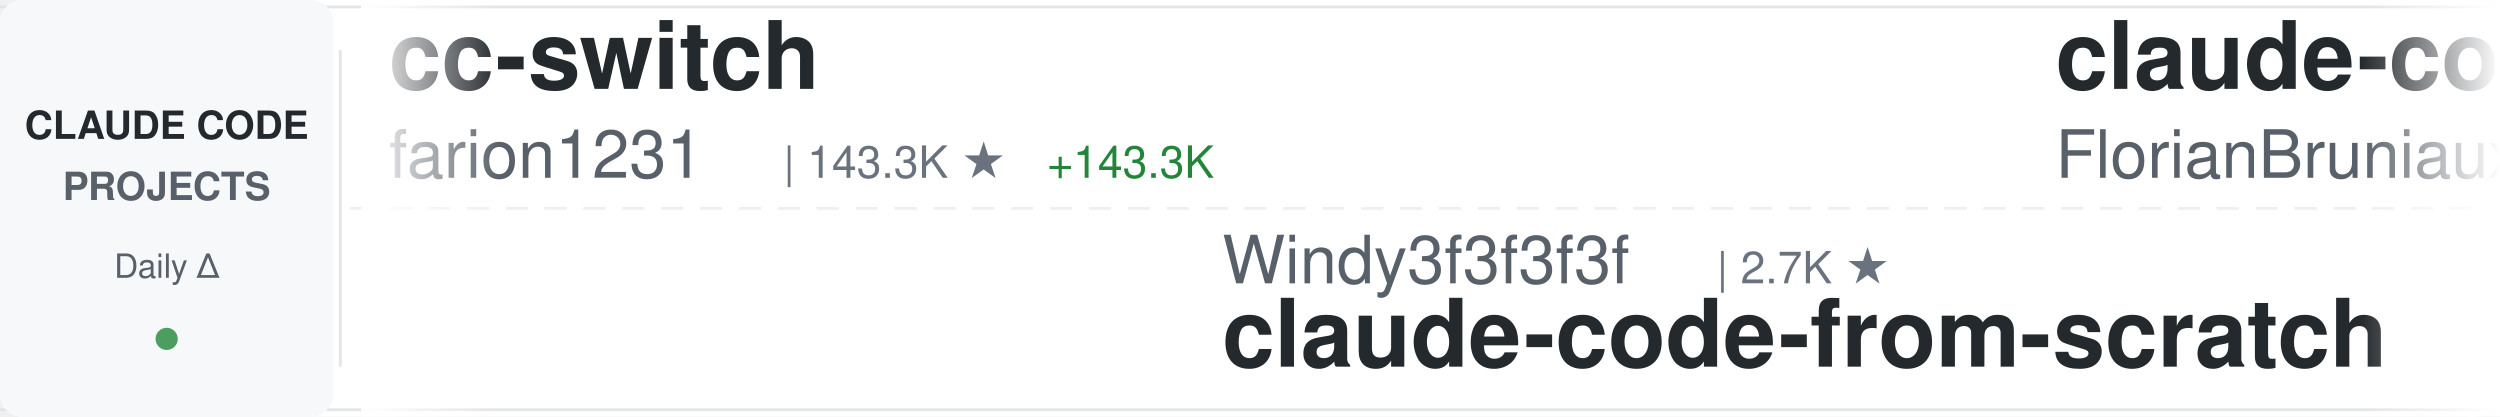
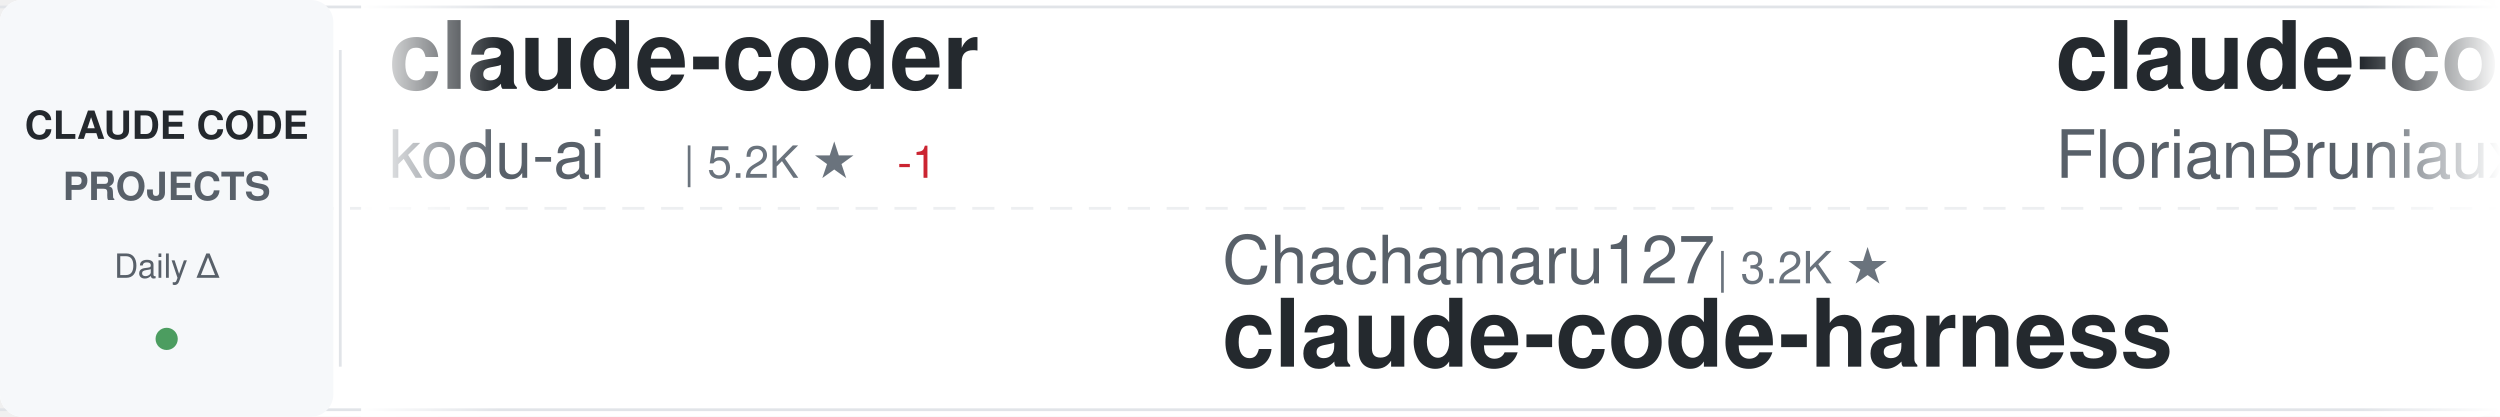
<svg xmlns="http://www.w3.org/2000/svg" width="900" height="150">
  <defs>
    <linearGradient id="awesomeLeftFade" x1="0%" y1="0%" x2="100%" y2="0%">
      <stop offset="0%" style="stop-color:#ffffff;stop-opacity:1" />
      <stop offset="100%" style="stop-color:#ffffff;stop-opacity:0" />
    </linearGradient>
    <linearGradient id="awesomeRightFade" x1="0%" y1="0%" x2="100%" y2="0%">
      <stop offset="0%" style="stop-color:#ffffff;stop-opacity:0" />
      <stop offset="100%" style="stop-color:#ffffff;stop-opacity:1" />
    </linearGradient>
  </defs>
  <rect width="900" height="150" fill="#ffffff" rx="8" />
  <rect x="0" y="2" width="900" height="1" fill="#e1e4e8" />
  <rect x="0" y="147" width="900" height="1" fill="#e1e4e8" />
  <line x1="0" y1="75" x2="900" y2="75" stroke="#e1e4e8" stroke-width="1" stroke-dasharray="8 6" opacity="0.6" />
  <rect x="0" y="0" width="120" height="150" fill="#f6f8fa" rx="8" />
  <text x="60" y="50" font-family="-apple-system, BlinkMacSystemFont, 'Segoe UI', Helvetica, Arial, sans-serif" font-size="14" font-weight="600" fill="#24292e" text-anchor="middle">CLAUDE CODE</text>
  <text x="60" y="72" font-family="-apple-system, BlinkMacSystemFont, 'Segoe UI', Helvetica, Arial, sans-serif" font-size="14" font-weight="600" fill="#586069" text-anchor="middle">PROJECTS</text>
  <text x="60" y="100" font-family="-apple-system, BlinkMacSystemFont, 'Segoe UI', Helvetica, Arial, sans-serif" font-size="12" font-weight="500" fill="#586069" text-anchor="middle">Daily Δ</text>
  <circle cx="60" cy="122" r="4" fill="#22863a" opacity="0.8" />
  <rect x="122" y="18" width="1" height="114" fill="#e1e4e8" />
  <clipPath id="awesomeTickerClip">
    <rect x="130" y="0" width="770" height="150" />
  </clipPath>
  <g clip-path="url(#awesomeTickerClip)">
    <g id="awesomeTickerItems">
      <animateTransform attributeName="transform" attributeType="XML" type="translate" from="0 0" to="-3000 0" dur="54s" repeatCount="indefinite" />
      <g transform="translate(0, 0)">
-         <text x="140" y="32" font-family="-apple-system, BlinkMacSystemFont, 'Segoe UI', Helvetica, Arial, sans-serif" font-size="34" font-weight="600" fill="#24292e">cc-switch</text>
-         <text x="140" y="64" font-family="-apple-system, BlinkMacSystemFont, 'Segoe UI', Helvetica, Arial, sans-serif" font-size="24" font-weight="400" fill="#586069">farion1231</text>
-         <text x="282" y="64" font-family="-apple-system, BlinkMacSystemFont, 'Segoe UI', Helvetica, Arial, sans-serif" font-size="16" font-weight="500" fill="#6a737d">| 143.3K ★</text>
-         <text x="377" y="64" font-family="-apple-system, BlinkMacSystemFont, 'Segoe UI', Helvetica, Arial, sans-serif" font-size="16" font-weight="500" fill="#22863a"> +143.3K</text>
+         <text x="140" y="32" font-family="-apple-system, BlinkMacSystemFont, 'Segoe UI', Helvetica, Arial, sans-serif" font-size="34" font-weight="600" fill="#24292e">claude-coder</text>
+         <text x="140" y="64" font-family="-apple-system, BlinkMacSystemFont, 'Segoe UI', Helvetica, Arial, sans-serif" font-size="24" font-weight="400" fill="#586069">kodu-ai</text>
+         <text x="246" y="64" font-family="-apple-system, BlinkMacSystemFont, 'Segoe UI', Helvetica, Arial, sans-serif" font-size="16" font-weight="500" fill="#6a737d">| 5.2K ★</text>
+         <text x="323" y="64" font-family="-apple-system, BlinkMacSystemFont, 'Segoe UI', Helvetica, Arial, sans-serif" font-size="16" font-weight="500" fill="#cb2431"> -1</text>
      </g>
      <g transform="translate(300, 0)">
-         <text x="140" y="102" font-family="-apple-system, BlinkMacSystemFont, 'Segoe UI', Helvetica, Arial, sans-serif" font-size="24" font-weight="400" fill="#586069">Windy3f3f3f3f</text>
-         <text x="318" y="102" font-family="-apple-system, BlinkMacSystemFont, 'Segoe UI', Helvetica, Arial, sans-serif" font-size="16" font-weight="500" fill="#6a737d">| 2.7K ★</text>
-         <text x="140" y="132" font-family="-apple-system, BlinkMacSystemFont, 'Segoe UI', Helvetica, Arial, sans-serif" font-size="34" font-weight="600" fill="#24292e">claude-code-from-scratch</text>
+         <text x="140" y="102" font-family="-apple-system, BlinkMacSystemFont, 'Segoe UI', Helvetica, Arial, sans-serif" font-size="24" font-weight="400" fill="#586069">Chachamaru127</text>
+         <text x="318" y="102" font-family="-apple-system, BlinkMacSystemFont, 'Segoe UI', Helvetica, Arial, sans-serif" font-size="16" font-weight="500" fill="#6a737d">| 3.2K ★</text>
+         <text x="140" y="132" font-family="-apple-system, BlinkMacSystemFont, 'Segoe UI', Helvetica, Arial, sans-serif" font-size="34" font-weight="600" fill="#24292e">claude-code-harness</text>
      </g>
      <g transform="translate(600, 0)">
        <text x="140" y="32" font-family="-apple-system, BlinkMacSystemFont, 'Segoe UI', Helvetica, Arial, sans-serif" font-size="34" font-weight="600" fill="#24292e">claude-code-ultimate-gui...</text>
        <text x="140" y="64" font-family="-apple-system, BlinkMacSystemFont, 'Segoe UI', Helvetica, Arial, sans-serif" font-size="24" font-weight="400" fill="#586069">FlorianBruniaux</text>
        <text x="342" y="64" font-family="-apple-system, BlinkMacSystemFont, 'Segoe UI', Helvetica, Arial, sans-serif" font-size="16" font-weight="500" fill="#6a737d">| 6.1K ★</text>
-         <text x="419" y="64" font-family="-apple-system, BlinkMacSystemFont, 'Segoe UI', Helvetica, Arial, sans-serif" font-size="16" font-weight="500" fill="#cb2431"> -1</text>
+         <text x="419" y="64" font-family="-apple-system, BlinkMacSystemFont, 'Segoe UI', Helvetica, Arial, sans-serif" font-size="16" font-weight="500" fill="#22863a"> +2</text>
      </g>
      <g transform="translate(900, 0)">
-         <text x="140" y="102" font-family="-apple-system, BlinkMacSystemFont, 'Segoe UI', Helvetica, Arial, sans-serif" font-size="24" font-weight="400" fill="#586069">musistudio</text>
-         <text x="282" y="102" font-family="-apple-system, BlinkMacSystemFont, 'Segoe UI', Helvetica, Arial, sans-serif" font-size="16" font-weight="500" fill="#6a737d">| 37.6K ★</text>
-         <text x="368" y="102" font-family="-apple-system, BlinkMacSystemFont, 'Segoe UI', Helvetica, Arial, sans-serif" font-size="16" font-weight="500" fill="#22863a"> +6</text>
-         <text x="140" y="132" font-family="-apple-system, BlinkMacSystemFont, 'Segoe UI', Helvetica, Arial, sans-serif" font-size="34" font-weight="600" fill="#24292e">claude-code-router</text>
+         <text x="140" y="102" font-family="-apple-system, BlinkMacSystemFont, 'Segoe UI', Helvetica, Arial, sans-serif" font-size="24" font-weight="400" fill="#586069">frankbria</text>
+         <text x="270" y="102" font-family="-apple-system, BlinkMacSystemFont, 'Segoe UI', Helvetica, Arial, sans-serif" font-size="16" font-weight="500" fill="#6a737d">| 9.7K ★</text>
+         <text x="347" y="102" font-family="-apple-system, BlinkMacSystemFont, 'Segoe UI', Helvetica, Arial, sans-serif" font-size="16" font-weight="500" fill="#22863a"> +1</text>
+         <text x="140" y="132" font-family="-apple-system, BlinkMacSystemFont, 'Segoe UI', Helvetica, Arial, sans-serif" font-size="34" font-weight="600" fill="#24292e">ralph-claude-code</text>
      </g>
      <g transform="translate(1200, 0)">
+         <text x="140" y="32" font-family="-apple-system, BlinkMacSystemFont, 'Segoe UI', Helvetica, Arial, sans-serif" font-size="34" font-weight="600" fill="#24292e">ClaudeCode</text>
+         <text x="140" y="64" font-family="-apple-system, BlinkMacSystemFont, 'Segoe UI', Helvetica, Arial, sans-serif" font-size="24" font-weight="400" fill="#586069">guanshan</text>
+         <text x="258" y="64" font-family="-apple-system, BlinkMacSystemFont, 'Segoe UI', Helvetica, Arial, sans-serif" font-size="16" font-weight="500" fill="#6a737d">| 60 ★</text>
+       </g>
+       <g transform="translate(1500, 0)">
+         <text x="140" y="102" font-family="-apple-system, BlinkMacSystemFont, 'Segoe UI', Helvetica, Arial, sans-serif" font-size="24" font-weight="400" fill="#586069">wanshuiyin</text>
+         <text x="282" y="102" font-family="-apple-system, BlinkMacSystemFont, 'Segoe UI', Helvetica, Arial, sans-serif" font-size="16" font-weight="500" fill="#6a737d">| 17.4K ★</text>
+         <text x="368" y="102" font-family="-apple-system, BlinkMacSystemFont, 'Segoe UI', Helvetica, Arial, sans-serif" font-size="16" font-weight="500" fill="#22863a"> +29</text>
+         <text x="140" y="132" font-family="-apple-system, BlinkMacSystemFont, 'Segoe UI', Helvetica, Arial, sans-serif" font-size="34" font-weight="600" fill="#24292e">Auto-claude-code-researc...</text>
+       </g>
+       <g transform="translate(1800, 0)">
+         <text x="140" y="32" font-family="-apple-system, BlinkMacSystemFont, 'Segoe UI', Helvetica, Arial, sans-serif" font-size="34" font-weight="600" fill="#24292e">claude-code-source</text>
+         <text x="140" y="64" font-family="-apple-system, BlinkMacSystemFont, 'Segoe UI', Helvetica, Arial, sans-serif" font-size="24" font-weight="400" fill="#586069">hangsman</text>
+         <text x="258" y="64" font-family="-apple-system, BlinkMacSystemFont, 'Segoe UI', Helvetica, Arial, sans-serif" font-size="16" font-weight="500" fill="#6a737d">| 797 ★</text>
+       </g>
+       <g transform="translate(2100, 0)">
+         <text x="140" y="102" font-family="-apple-system, BlinkMacSystemFont, 'Segoe UI', Helvetica, Arial, sans-serif" font-size="24" font-weight="400" fill="#586069">Alishahryar1</text>
+         <text x="306" y="102" font-family="-apple-system, BlinkMacSystemFont, 'Segoe UI', Helvetica, Arial, sans-serif" font-size="16" font-weight="500" fill="#6a737d">| 59.5K ★</text>
+         <text x="392" y="102" font-family="-apple-system, BlinkMacSystemFont, 'Segoe UI', Helvetica, Arial, sans-serif" font-size="16" font-weight="500" fill="#22863a"> +518</text>
+         <text x="140" y="132" font-family="-apple-system, BlinkMacSystemFont, 'Segoe UI', Helvetica, Arial, sans-serif" font-size="34" font-weight="600" fill="#24292e">free-claude-code</text>
+       </g>
+       <g transform="translate(2400, 0)">
        <text x="140" y="32" font-family="-apple-system, BlinkMacSystemFont, 'Segoe UI', Helvetica, Arial, sans-serif" font-size="34" font-weight="600" fill="#24292e">everything-claude-code-z...</text>
        <text x="140" y="64" font-family="-apple-system, BlinkMacSystemFont, 'Segoe UI', Helvetica, Arial, sans-serif" font-size="24" font-weight="400" fill="#586069">xu-xiang</text>
        <text x="258" y="64" font-family="-apple-system, BlinkMacSystemFont, 'Segoe UI', Helvetica, Arial, sans-serif" font-size="16" font-weight="500" fill="#6a737d">| 2.0K ★</text>
        <text x="335" y="64" font-family="-apple-system, BlinkMacSystemFont, 'Segoe UI', Helvetica, Arial, sans-serif" font-size="16" font-weight="500" fill="#22863a"> +1</text>
      </g>
-       <g transform="translate(1500, 0)">
-         <text x="140" y="102" font-family="-apple-system, BlinkMacSystemFont, 'Segoe UI', Helvetica, Arial, sans-serif" font-size="24" font-weight="400" fill="#586069">ykdojo</text>
-         <text x="234" y="102" font-family="-apple-system, BlinkMacSystemFont, 'Segoe UI', Helvetica, Arial, sans-serif" font-size="16" font-weight="500" fill="#6a737d">| 10.2K ★</text>
-         <text x="320" y="102" font-family="-apple-system, BlinkMacSystemFont, 'Segoe UI', Helvetica, Arial, sans-serif" font-size="16" font-weight="500" fill="#22863a"> +4</text>
-         <text x="140" y="132" font-family="-apple-system, BlinkMacSystemFont, 'Segoe UI', Helvetica, Arial, sans-serif" font-size="34" font-weight="600" fill="#24292e">claude-code-tips</text>
-       </g>
-       <g transform="translate(1800, 0)">
-         <text x="140" y="32" font-family="-apple-system, BlinkMacSystemFont, 'Segoe UI', Helvetica, Arial, sans-serif" font-size="34" font-weight="600" fill="#24292e">system_prompts_leaks</text>
-         <text x="140" y="64" font-family="-apple-system, BlinkMacSystemFont, 'Segoe UI', Helvetica, Arial, sans-serif" font-size="24" font-weight="400" fill="#586069">asgeirtj</text>
-         <text x="258" y="64" font-family="-apple-system, BlinkMacSystemFont, 'Segoe UI', Helvetica, Arial, sans-serif" font-size="16" font-weight="500" fill="#6a737d">| 69.5K ★</text>
-         <text x="344" y="64" font-family="-apple-system, BlinkMacSystemFont, 'Segoe UI', Helvetica, Arial, sans-serif" font-size="16" font-weight="500" fill="#22863a"> +33</text>
-       </g>
-       <g transform="translate(2100, 0)">
-         <text x="140" y="102" font-family="-apple-system, BlinkMacSystemFont, 'Segoe UI', Helvetica, Arial, sans-serif" font-size="24" font-weight="400" fill="#586069">SeemSeam</text>
-         <text x="258" y="102" font-family="-apple-system, BlinkMacSystemFont, 'Segoe UI', Helvetica, Arial, sans-serif" font-size="16" font-weight="500" fill="#6a737d">| 3.6K ★</text>
-         <text x="140" y="132" font-family="-apple-system, BlinkMacSystemFont, 'Segoe UI', Helvetica, Arial, sans-serif" font-size="34" font-weight="600" fill="#24292e">claude_codex_bridge</text>
-       </g>
-       <g transform="translate(2400, 0)">
-         <text x="140" y="32" font-family="-apple-system, BlinkMacSystemFont, 'Segoe UI', Helvetica, Arial, sans-serif" font-size="34" font-weight="600" fill="#24292e">claude-code-security-rev...</text>
-         <text x="140" y="64" font-family="-apple-system, BlinkMacSystemFont, 'Segoe UI', Helvetica, Arial, sans-serif" font-size="24" font-weight="400" fill="#586069">anthropics</text>
-         <text x="282" y="64" font-family="-apple-system, BlinkMacSystemFont, 'Segoe UI', Helvetica, Arial, sans-serif" font-size="16" font-weight="500" fill="#6a737d">| 6.4K ★</text>
-         <text x="359" y="64" font-family="-apple-system, BlinkMacSystemFont, 'Segoe UI', Helvetica, Arial, sans-serif" font-size="16" font-weight="500" fill="#22863a"> +6</text>
-       </g>
      <g transform="translate(2700, 0)">
-         <text x="140" y="102" font-family="-apple-system, BlinkMacSystemFont, 'Segoe UI', Helvetica, Arial, sans-serif" font-size="24" font-weight="400" fill="#586069">anthropics</text>
-         <text x="282" y="102" font-family="-apple-system, BlinkMacSystemFont, 'Segoe UI', Helvetica, Arial, sans-serif" font-size="16" font-weight="500" fill="#6a737d">| 9.5K ★</text>
-         <text x="359" y="102" font-family="-apple-system, BlinkMacSystemFont, 'Segoe UI', Helvetica, Arial, sans-serif" font-size="16" font-weight="500" fill="#22863a"> +6</text>
-         <text x="140" y="132" font-family="-apple-system, BlinkMacSystemFont, 'Segoe UI', Helvetica, Arial, sans-serif" font-size="34" font-weight="600" fill="#24292e">claude-code-action</text>
+         <text x="140" y="102" font-family="-apple-system, BlinkMacSystemFont, 'Segoe UI', Helvetica, Arial, sans-serif" font-size="24" font-weight="400" fill="#586069">AICoderTudou</text>
+         <text x="306" y="102" font-family="-apple-system, BlinkMacSystemFont, 'Segoe UI', Helvetica, Arial, sans-serif" font-size="16" font-weight="500" fill="#6a737d">| 493 ★</text>
+         <text x="140" y="132" font-family="-apple-system, BlinkMacSystemFont, 'Segoe UI', Helvetica, Arial, sans-serif" font-size="34" font-weight="600" fill="#24292e">claude-code-tudou</text>
      </g>
      <g transform="translate(3000, 0)">
-         <text x="140" y="32" font-family="-apple-system, BlinkMacSystemFont, 'Segoe UI', Helvetica, Arial, sans-serif" font-size="34" font-weight="600" fill="#24292e">cc-switch</text>
-         <text x="140" y="64" font-family="-apple-system, BlinkMacSystemFont, 'Segoe UI', Helvetica, Arial, sans-serif" font-size="24" font-weight="400" fill="#586069">farion1231</text>
-         <text x="282" y="64" font-family="-apple-system, BlinkMacSystemFont, 'Segoe UI', Helvetica, Arial, sans-serif" font-size="16" font-weight="500" fill="#6a737d">| 143.3K ★</text>
-         <text x="377" y="64" font-family="-apple-system, BlinkMacSystemFont, 'Segoe UI', Helvetica, Arial, sans-serif" font-size="16" font-weight="500" fill="#22863a"> +143.3K</text>
+         <text x="140" y="32" font-family="-apple-system, BlinkMacSystemFont, 'Segoe UI', Helvetica, Arial, sans-serif" font-size="34" font-weight="600" fill="#24292e">claude-coder</text>
+         <text x="140" y="64" font-family="-apple-system, BlinkMacSystemFont, 'Segoe UI', Helvetica, Arial, sans-serif" font-size="24" font-weight="400" fill="#586069">kodu-ai</text>
+         <text x="246" y="64" font-family="-apple-system, BlinkMacSystemFont, 'Segoe UI', Helvetica, Arial, sans-serif" font-size="16" font-weight="500" fill="#6a737d">| 5.2K ★</text>
+         <text x="323" y="64" font-family="-apple-system, BlinkMacSystemFont, 'Segoe UI', Helvetica, Arial, sans-serif" font-size="16" font-weight="500" fill="#cb2431"> -1</text>
      </g>
      <g transform="translate(3300, 0)">
-         <text x="140" y="102" font-family="-apple-system, BlinkMacSystemFont, 'Segoe UI', Helvetica, Arial, sans-serif" font-size="24" font-weight="400" fill="#586069">Windy3f3f3f3f</text>
-         <text x="318" y="102" font-family="-apple-system, BlinkMacSystemFont, 'Segoe UI', Helvetica, Arial, sans-serif" font-size="16" font-weight="500" fill="#6a737d">| 2.7K ★</text>
-         <text x="140" y="132" font-family="-apple-system, BlinkMacSystemFont, 'Segoe UI', Helvetica, Arial, sans-serif" font-size="34" font-weight="600" fill="#24292e">claude-code-from-scratch</text>
+         <text x="140" y="102" font-family="-apple-system, BlinkMacSystemFont, 'Segoe UI', Helvetica, Arial, sans-serif" font-size="24" font-weight="400" fill="#586069">Chachamaru127</text>
+         <text x="318" y="102" font-family="-apple-system, BlinkMacSystemFont, 'Segoe UI', Helvetica, Arial, sans-serif" font-size="16" font-weight="500" fill="#6a737d">| 3.2K ★</text>
+         <text x="140" y="132" font-family="-apple-system, BlinkMacSystemFont, 'Segoe UI', Helvetica, Arial, sans-serif" font-size="34" font-weight="600" fill="#24292e">claude-code-harness</text>
      </g>
      <g transform="translate(3600, 0)">
        <text x="140" y="32" font-family="-apple-system, BlinkMacSystemFont, 'Segoe UI', Helvetica, Arial, sans-serif" font-size="34" font-weight="600" fill="#24292e">claude-code-ultimate-gui...</text>
        <text x="140" y="64" font-family="-apple-system, BlinkMacSystemFont, 'Segoe UI', Helvetica, Arial, sans-serif" font-size="24" font-weight="400" fill="#586069">FlorianBruniaux</text>
        <text x="342" y="64" font-family="-apple-system, BlinkMacSystemFont, 'Segoe UI', Helvetica, Arial, sans-serif" font-size="16" font-weight="500" fill="#6a737d">| 6.1K ★</text>
-         <text x="419" y="64" font-family="-apple-system, BlinkMacSystemFont, 'Segoe UI', Helvetica, Arial, sans-serif" font-size="16" font-weight="500" fill="#cb2431"> -1</text>
+         <text x="419" y="64" font-family="-apple-system, BlinkMacSystemFont, 'Segoe UI', Helvetica, Arial, sans-serif" font-size="16" font-weight="500" fill="#22863a"> +2</text>
      </g>
      <g transform="translate(3900, 0)">
-         <text x="140" y="102" font-family="-apple-system, BlinkMacSystemFont, 'Segoe UI', Helvetica, Arial, sans-serif" font-size="24" font-weight="400" fill="#586069">musistudio</text>
-         <text x="282" y="102" font-family="-apple-system, BlinkMacSystemFont, 'Segoe UI', Helvetica, Arial, sans-serif" font-size="16" font-weight="500" fill="#6a737d">| 37.6K ★</text>
-         <text x="368" y="102" font-family="-apple-system, BlinkMacSystemFont, 'Segoe UI', Helvetica, Arial, sans-serif" font-size="16" font-weight="500" fill="#22863a"> +6</text>
-         <text x="140" y="132" font-family="-apple-system, BlinkMacSystemFont, 'Segoe UI', Helvetica, Arial, sans-serif" font-size="34" font-weight="600" fill="#24292e">claude-code-router</text>
+         <text x="140" y="102" font-family="-apple-system, BlinkMacSystemFont, 'Segoe UI', Helvetica, Arial, sans-serif" font-size="24" font-weight="400" fill="#586069">frankbria</text>
+         <text x="270" y="102" font-family="-apple-system, BlinkMacSystemFont, 'Segoe UI', Helvetica, Arial, sans-serif" font-size="16" font-weight="500" fill="#6a737d">| 9.7K ★</text>
+         <text x="347" y="102" font-family="-apple-system, BlinkMacSystemFont, 'Segoe UI', Helvetica, Arial, sans-serif" font-size="16" font-weight="500" fill="#22863a"> +1</text>
+         <text x="140" y="132" font-family="-apple-system, BlinkMacSystemFont, 'Segoe UI', Helvetica, Arial, sans-serif" font-size="34" font-weight="600" fill="#24292e">ralph-claude-code</text>
      </g>
    </g>
  </g>
  <rect x="130" y="0" width="50" height="150" fill="url(#awesomeLeftFade)" />
  <rect x="850" y="0" width="50" height="150" fill="url(#awesomeRightFade)" />
</svg>
